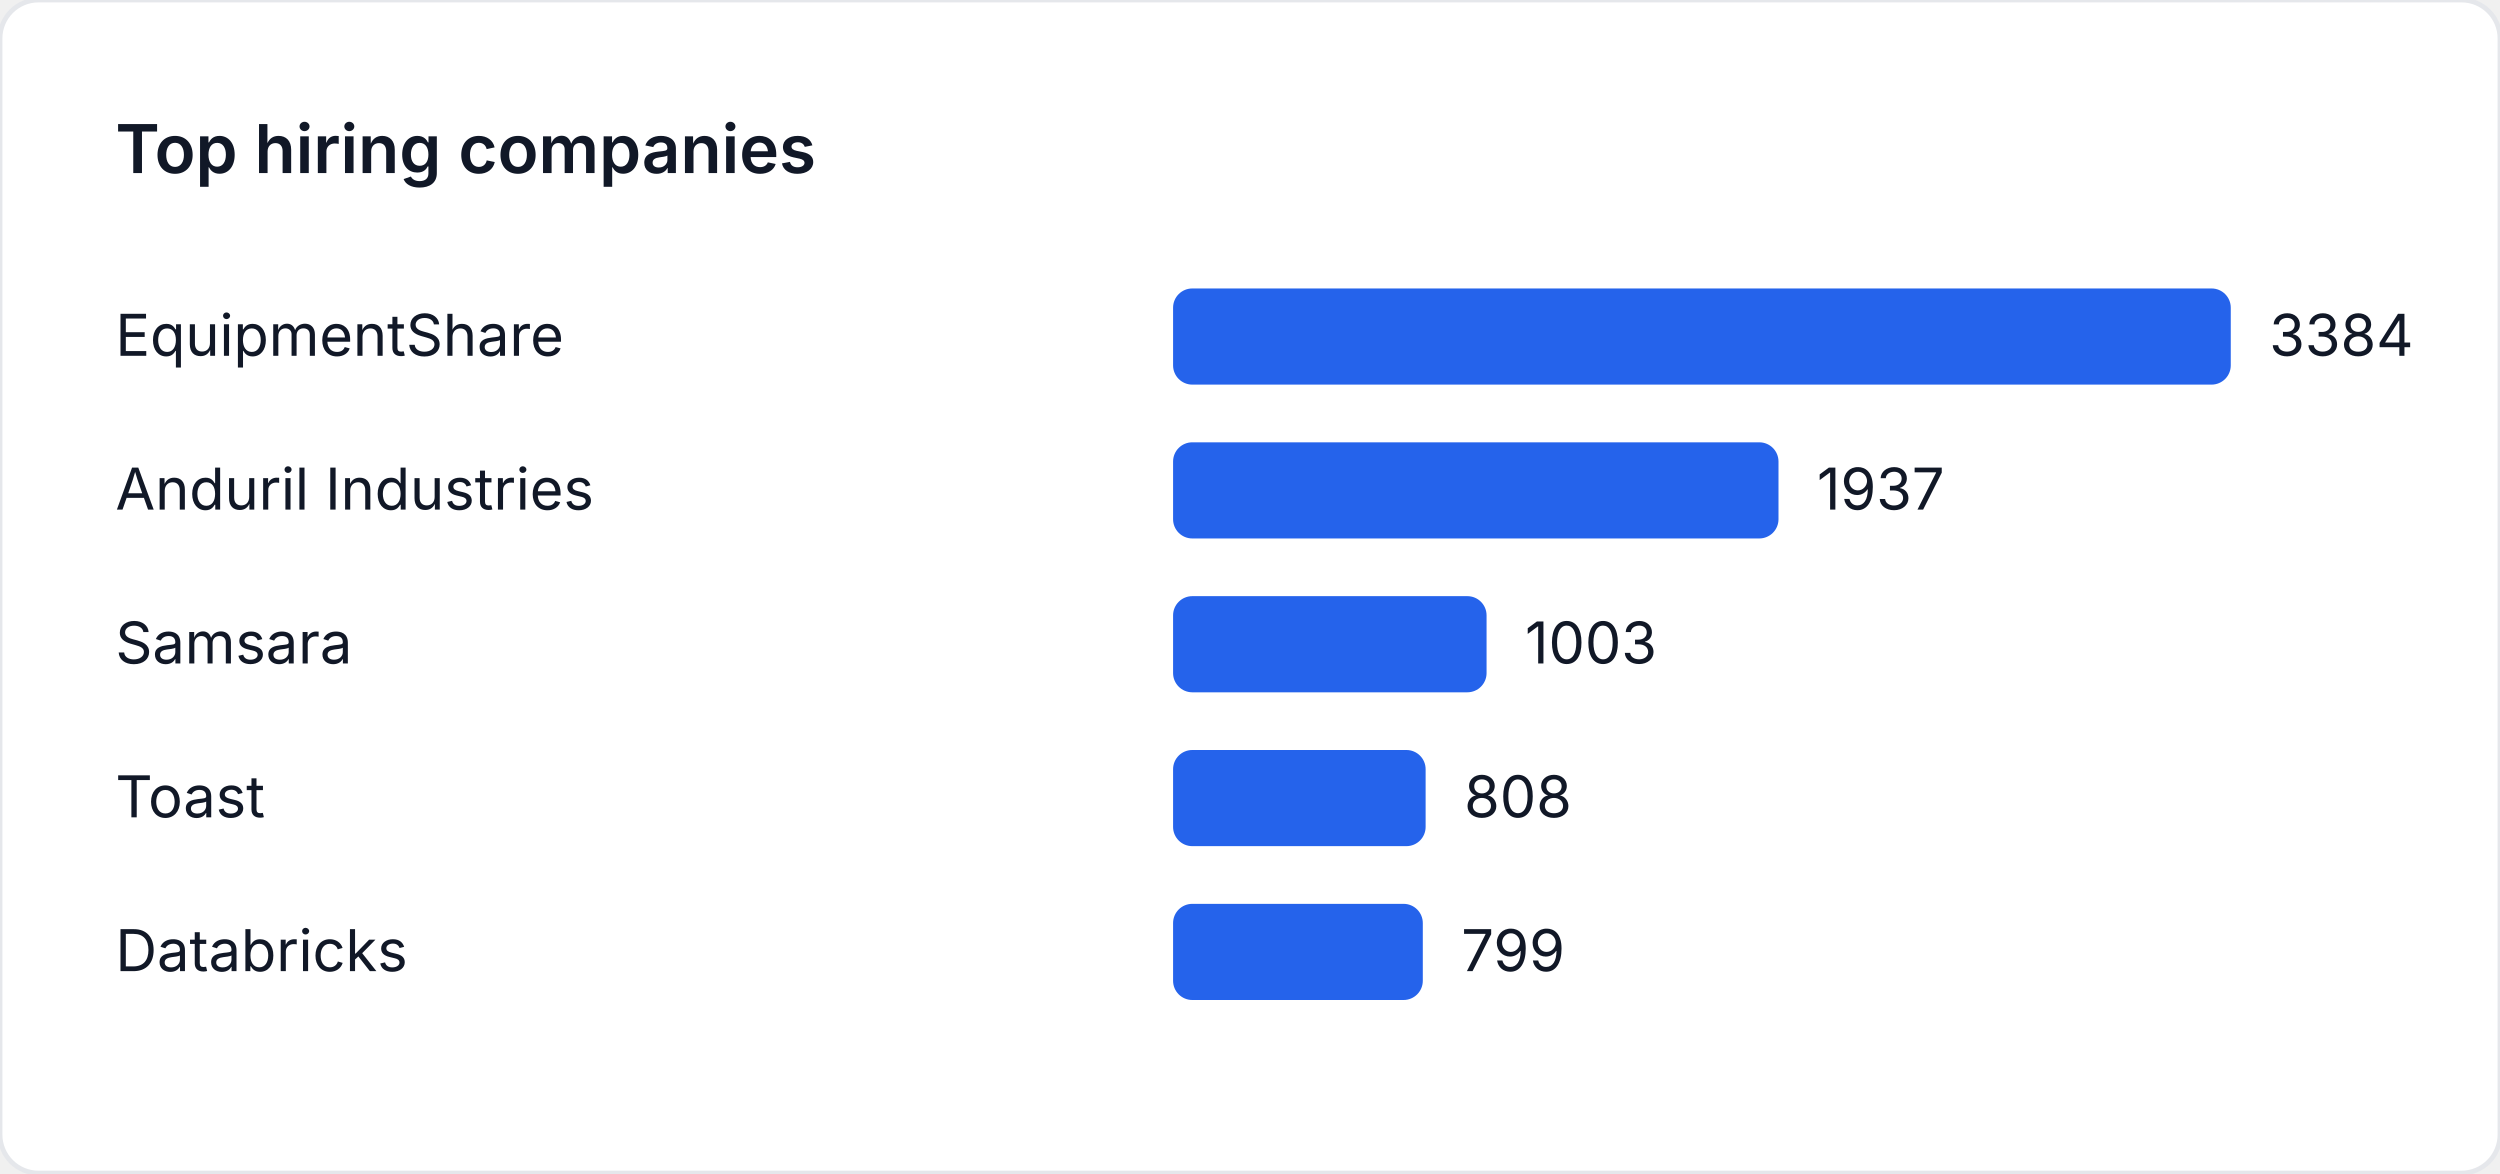
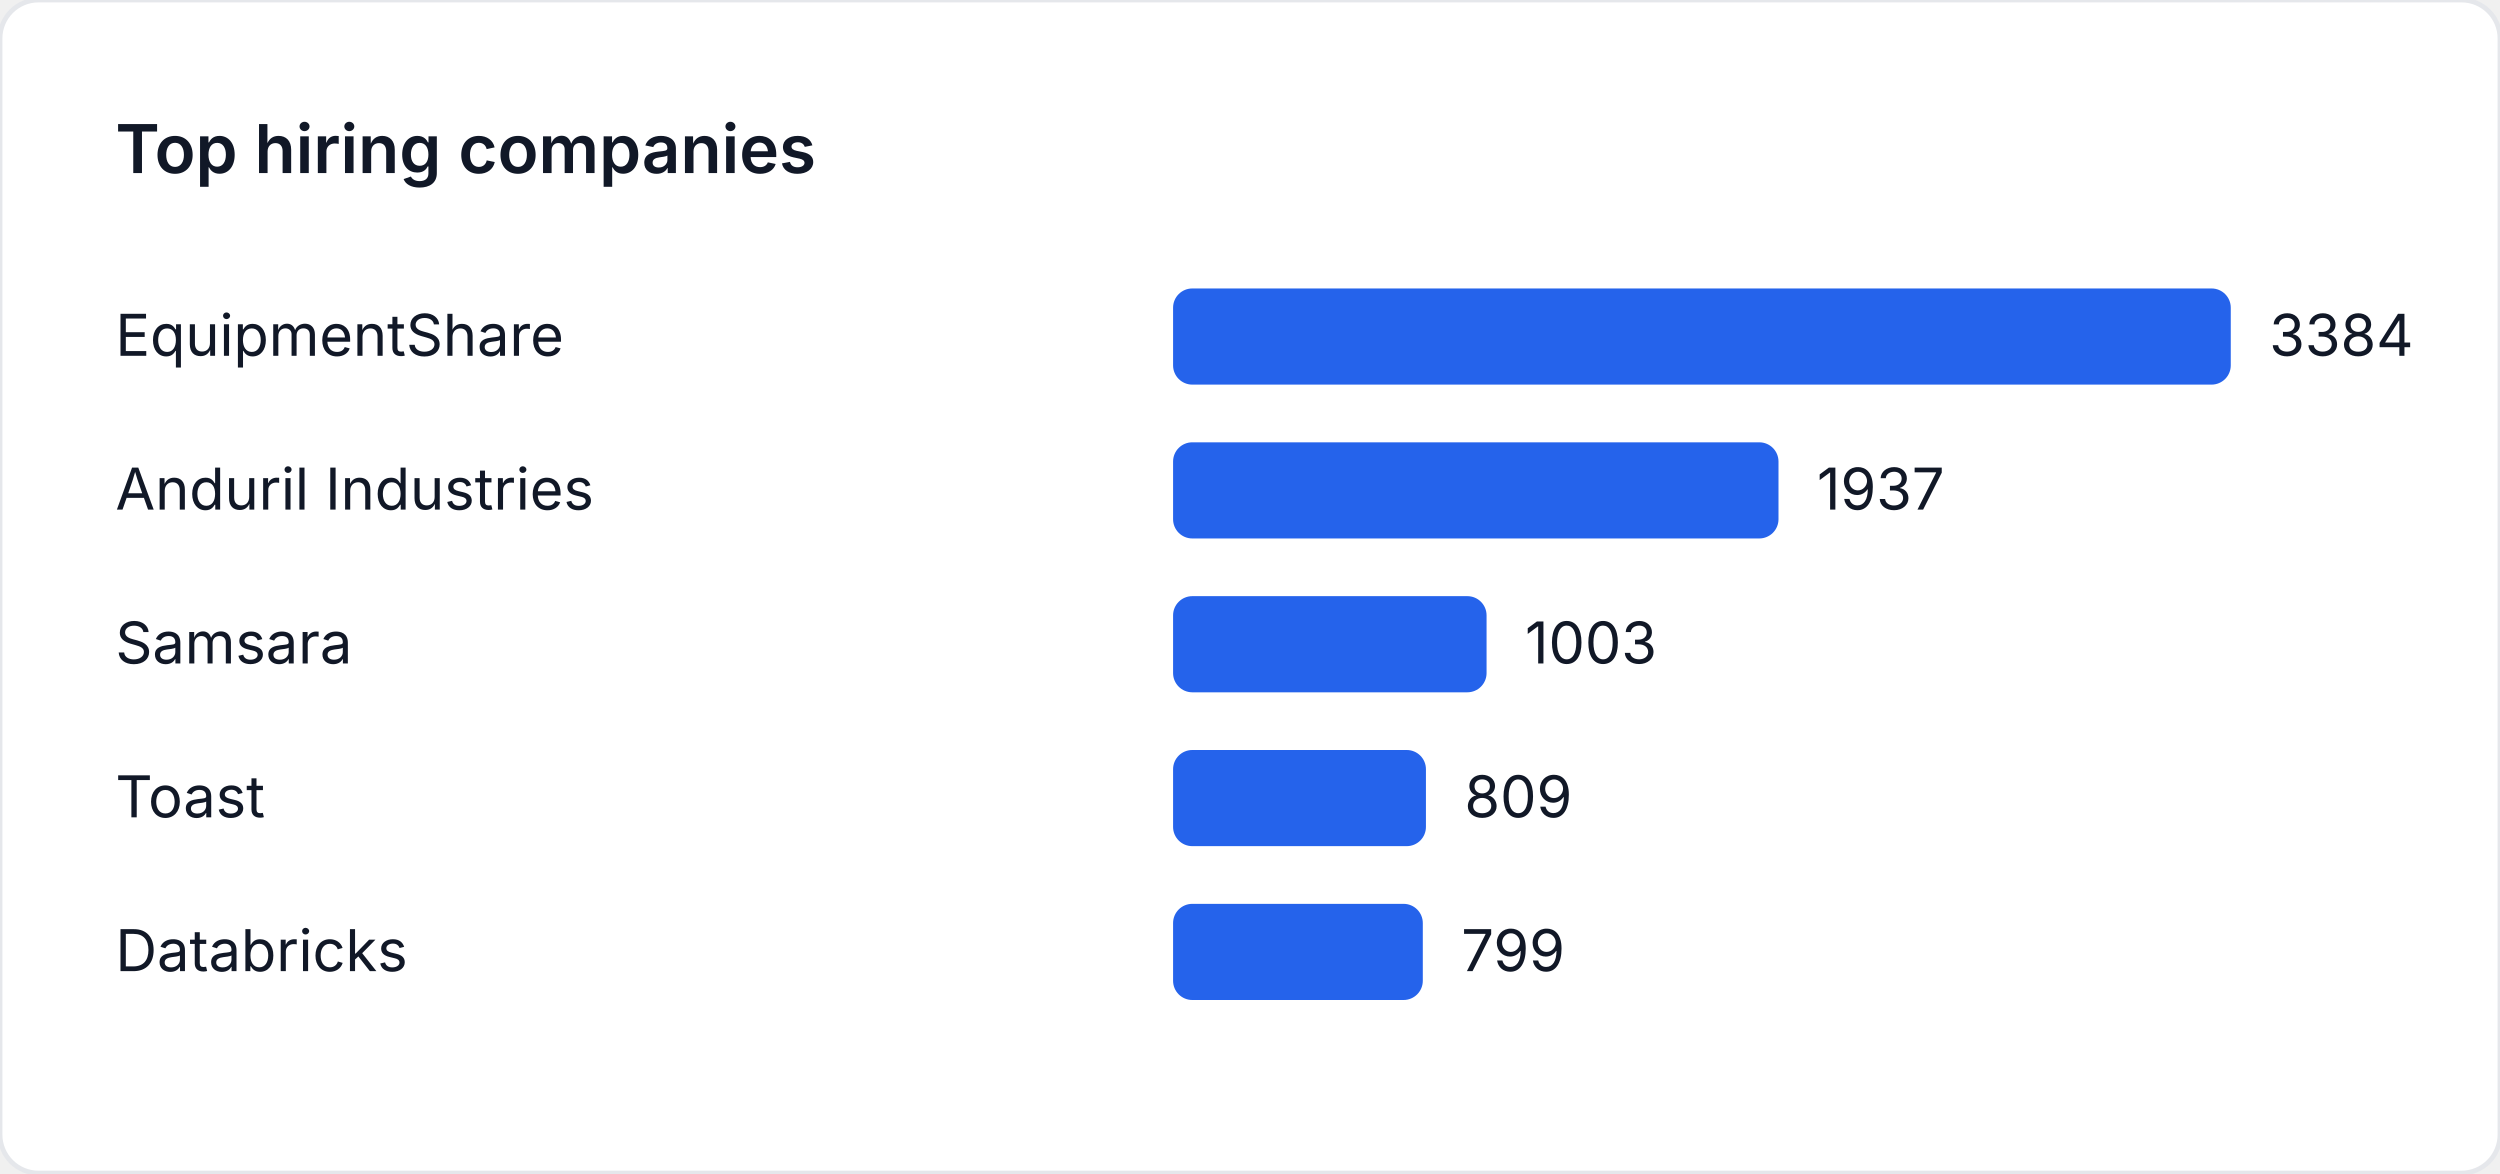
<svg xmlns="http://www.w3.org/2000/svg" width="520" height="244" viewBox="0 0 520 244" role="img" aria-label="Top hiring companies">
  <style>
    text { font-family: "Inter", "Segoe UI", sans-serif; font-size: 12px; fill: #111827; }
    .title { font-size: 14px; font-weight: 600; }
  </style>
  <rect width="520" height="244" fill="#ffffff" rx="8" ry="8" stroke="#e5e7eb" />
  <text class="title" x="24" y="36">Top hiring companies</text>
  <text x="24" y="74">EquipmentShare</text>
  <rect x="244" y="60" width="220" height="20" fill="#2563eb" rx="4" />
  <text x="472" y="74">3384</text>
  <text x="24" y="106">Anduril Industries</text>
  <rect x="244" y="92" width="125.928" height="20" fill="#2563eb" rx="4" />
  <text x="377.928" y="106">1937</text>
  <text x="24" y="138">Samsara</text>
  <rect x="244" y="124" width="65.207" height="20" fill="#2563eb" rx="4" />
  <text x="317.207" y="138">1003</text>
  <text x="24" y="170">Toast</text>
-   <rect x="244" y="156" width="52.53" height="20" fill="#2563eb" rx="4" />
-   <text x="304.53" y="170">808</text>
+   <rect x="244" y="156" width="52.595" height="20" fill="#2563eb" rx="4" />
+   <text x="304.595" y="170">809</text>
  <text x="24" y="202">Databricks</text>
  <rect x="244" y="188" width="51.944" height="20" fill="#2563eb" rx="4" />
  <text x="303.944" y="202">799</text>
</svg>
